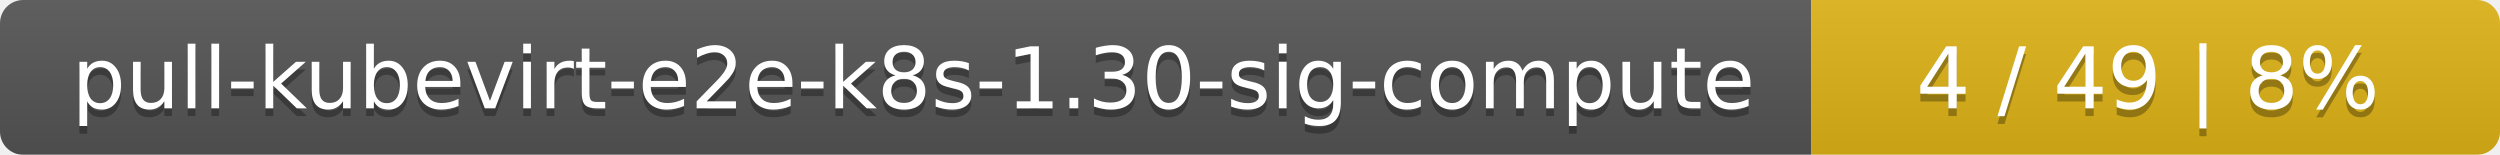
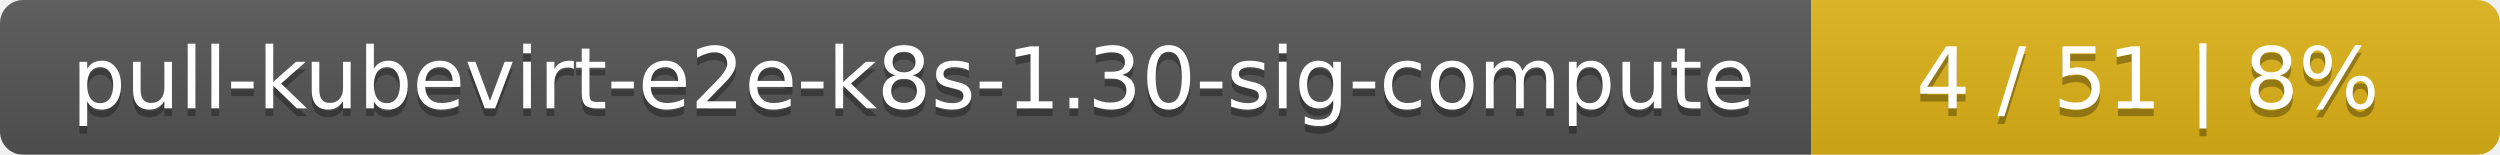
<svg xmlns="http://www.w3.org/2000/svg" width="323" height="20">
  <linearGradient id="smooth" x2="0" y2="100%">
    <stop offset="0" stop-color="#bbb" stop-opacity=".1" />
    <stop offset="1" stop-opacity=".1" />
  </linearGradient>
  <mask id="round">
    <rect width="323" height="20" rx="3" fill="#fff" />
  </mask>
  <g mask="url(#round)">
    <rect width="234" height="20" fill="#555" />
    <rect x="234" width="89" height="20" fill="#dfb317" />
    <rect width="323" height="20" fill="url(#smooth)" />
  </g>
  <g fill="#fff" text-anchor="middle" font-family="DejaVu Sans,Verdana,Geneva,sans-serif" font-size="11">
    <text x="118" y="15" fill="#010101" fill-opacity=".3">pull-kubevirt-e2e-k8s-1.30-sig-compute</text>
    <text x="118" y="14">pull-kubevirt-e2e-k8s-1.30-sig-compute</text>
-     <text x="277.5" y="15" fill="#010101" fill-opacity=".3">4 / 49    |    8%</text>
-     <text x="277.5" y="14">4 / 49    |    8%</text>
+     <text x="277.5" y="15" fill="#010101" fill-opacity=".3">4 / 51    |    8%</text>
+     <text x="277.5" y="14">4 / 51    |    8%</text>
  </g>
</svg>
